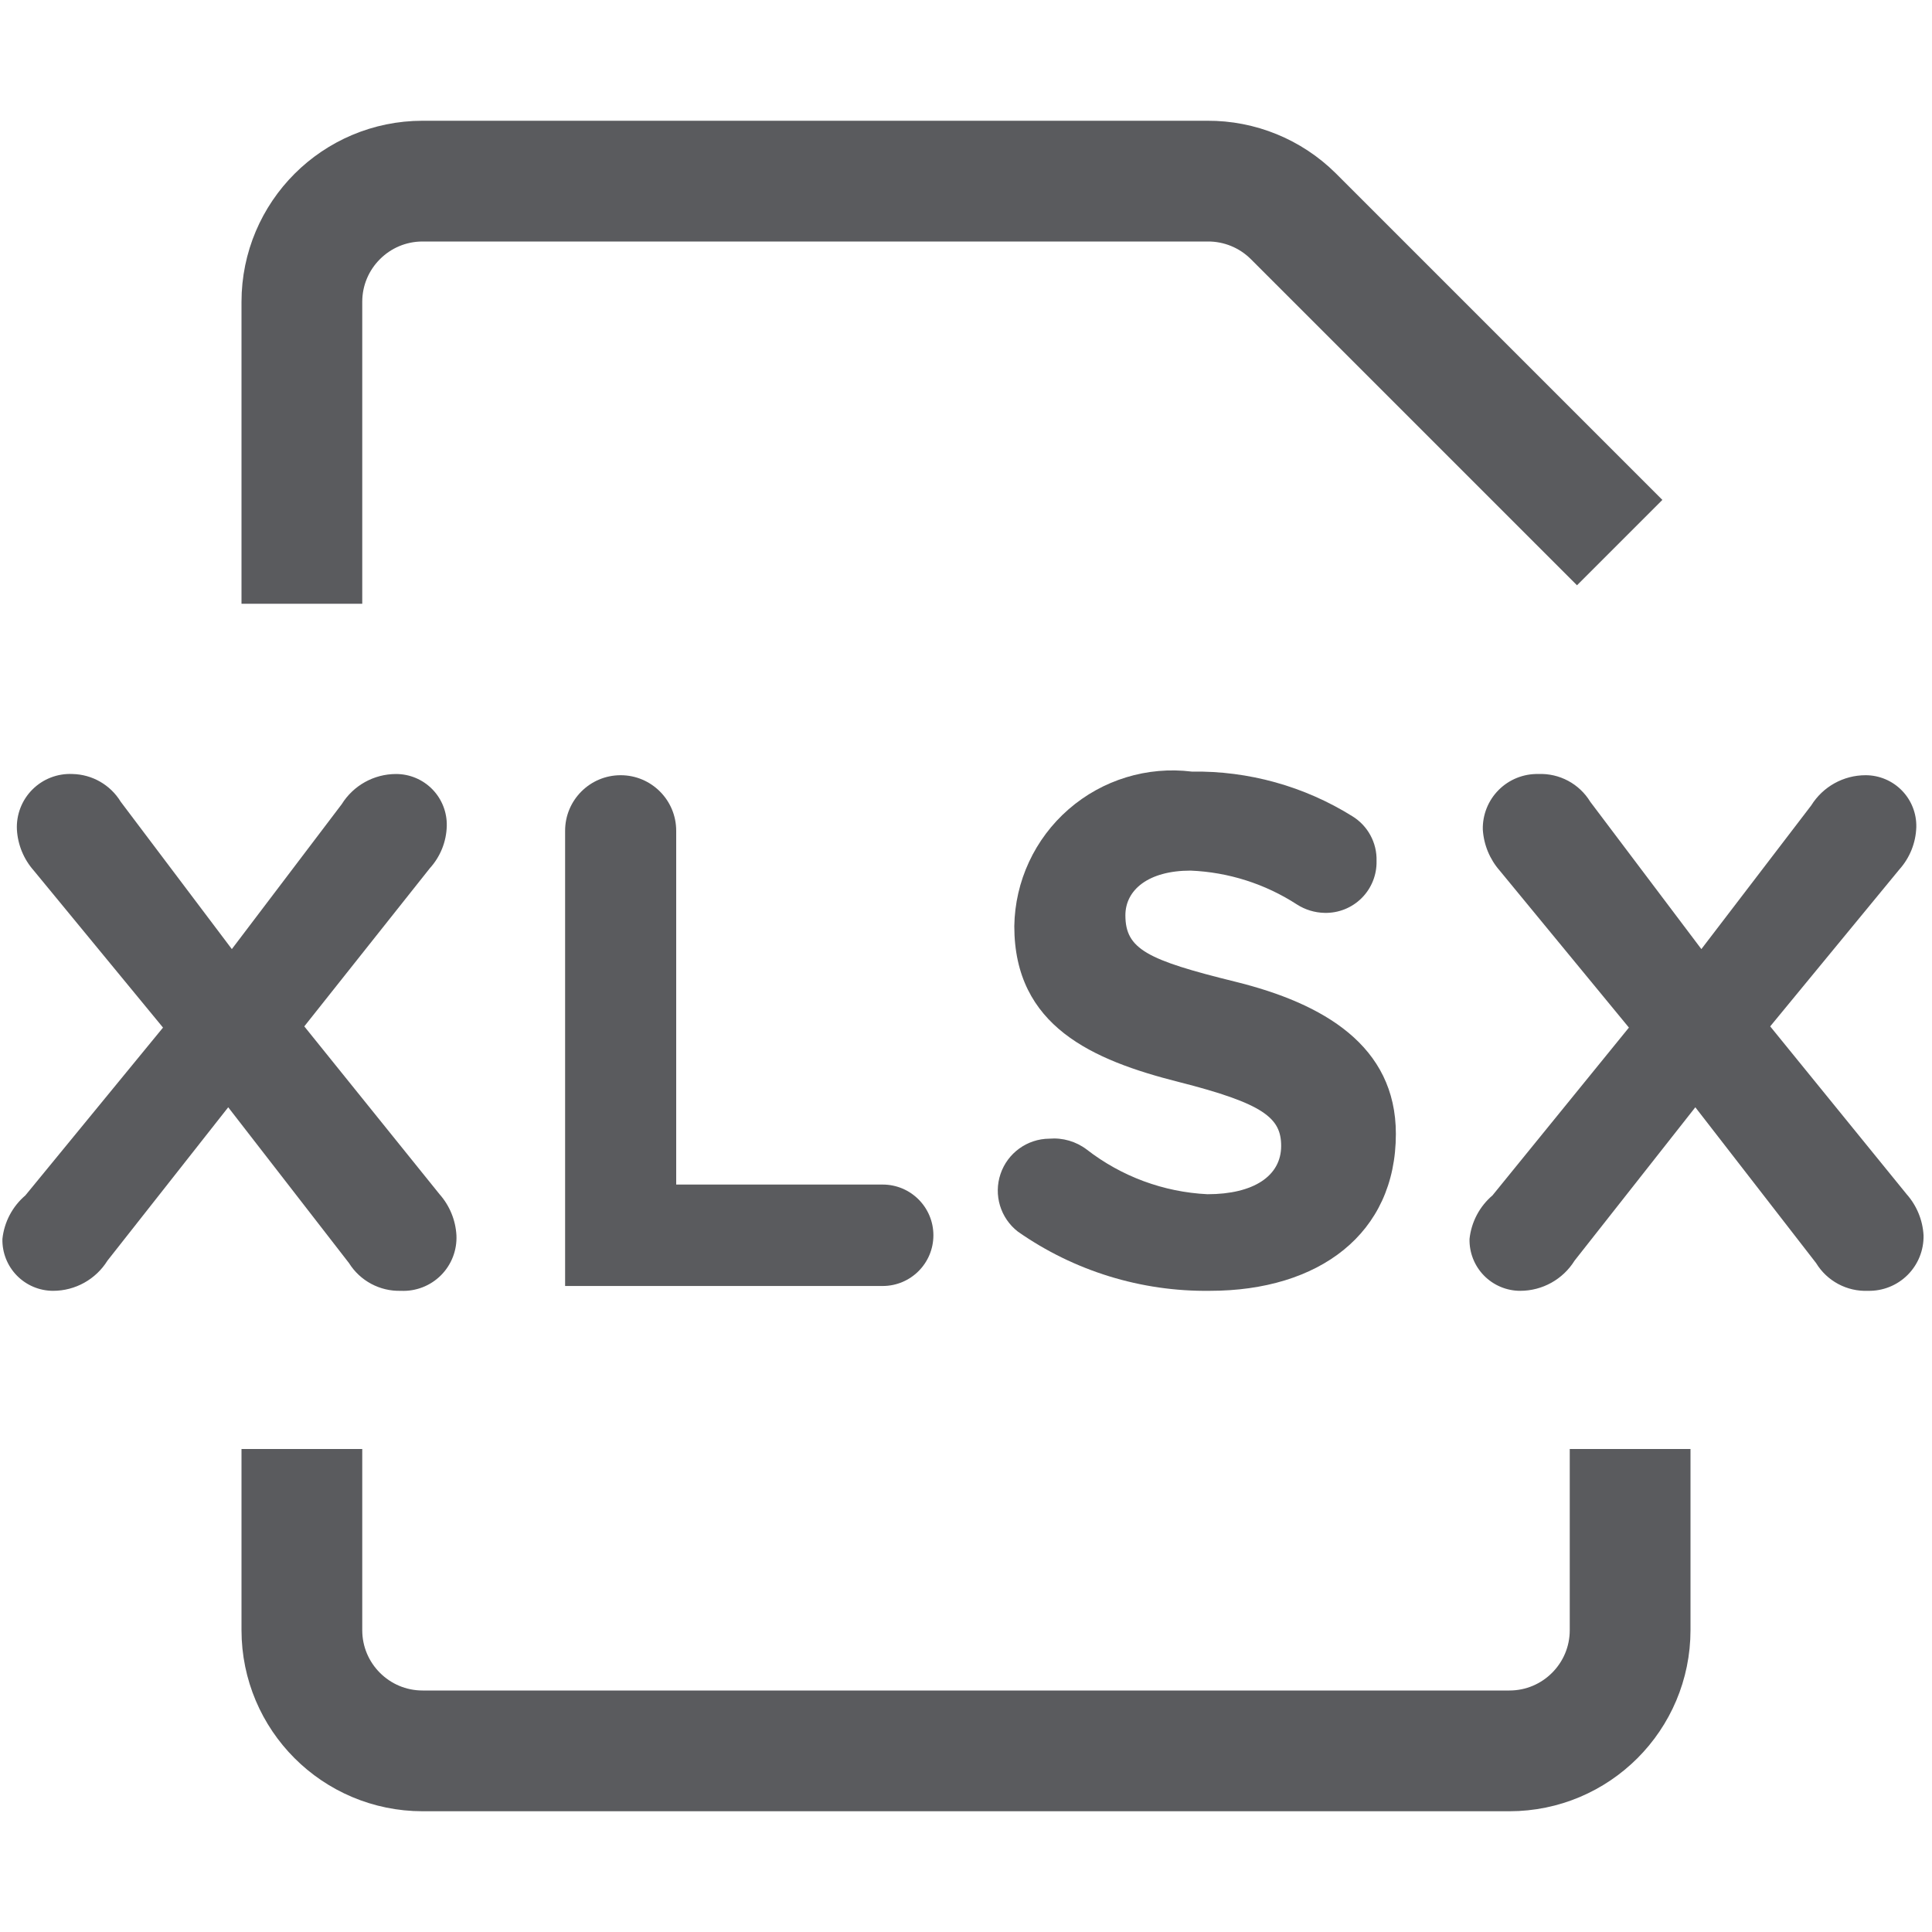
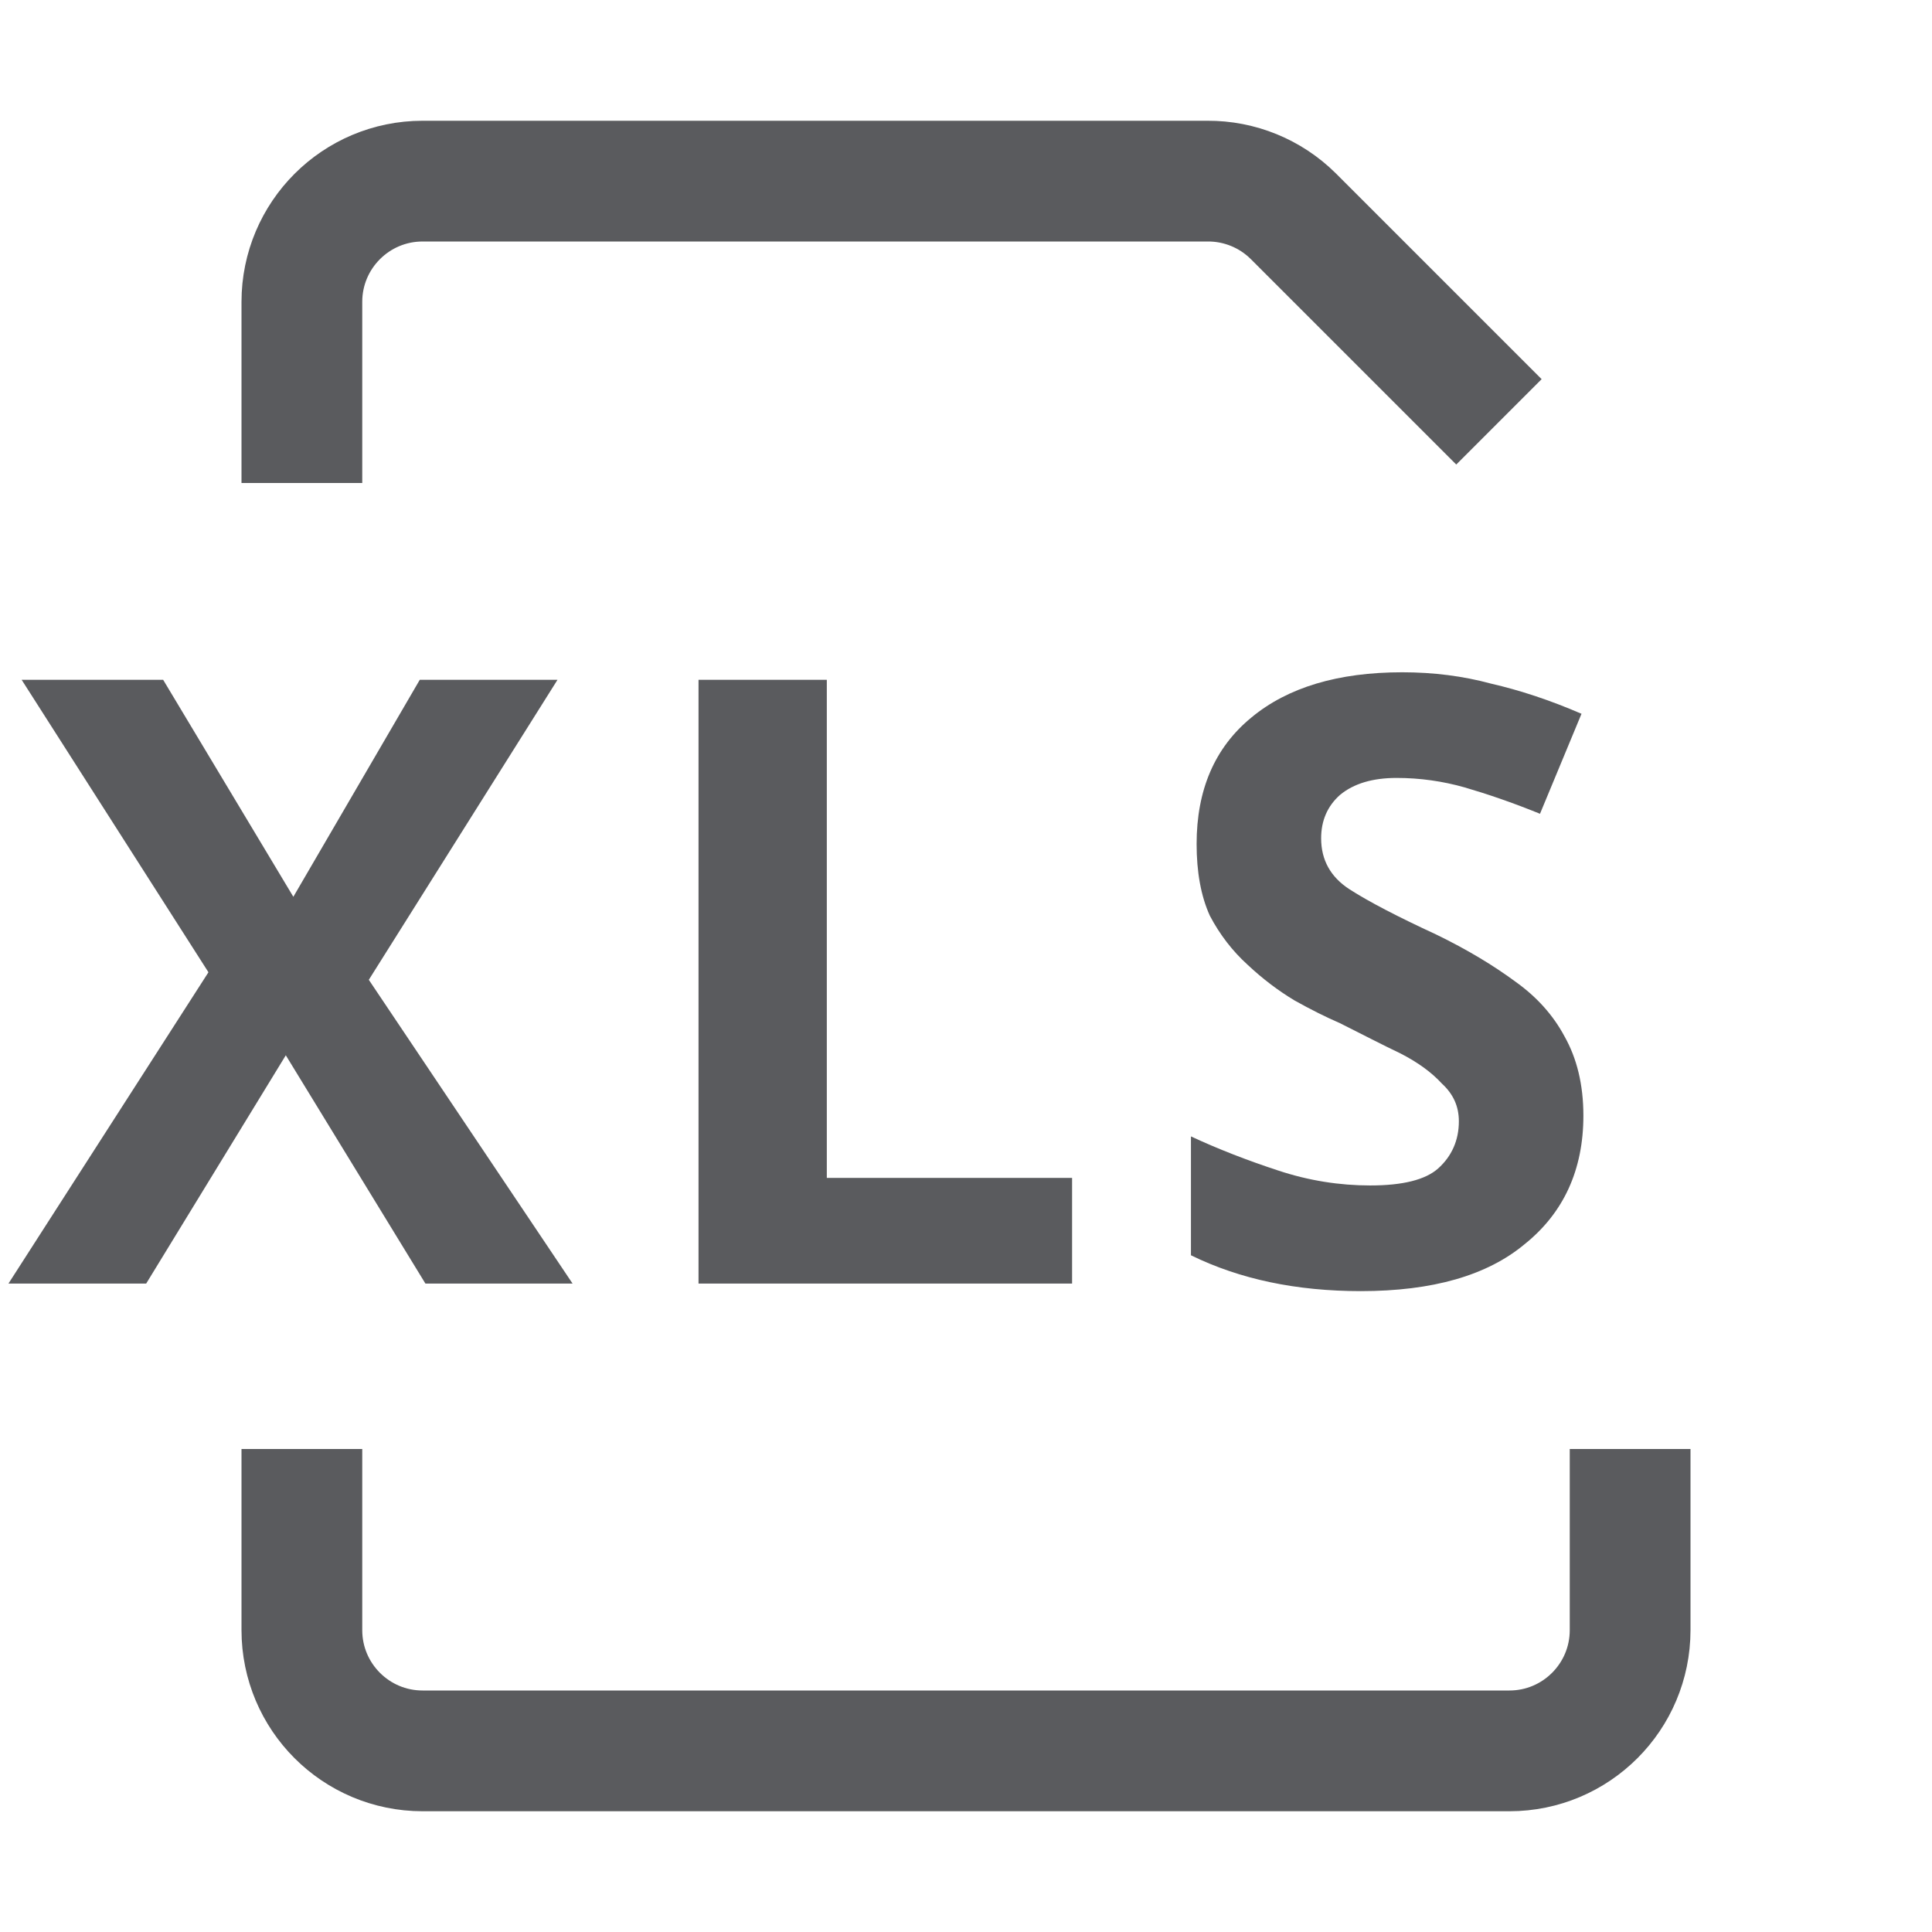
<svg xmlns="http://www.w3.org/2000/svg" id="Layer_1" data-name="Layer 1" viewBox="0 0 16 16">
-   <path d="M.21,9.9,1.35,8.51.28,7.21a.56.56,0,0,1-.14-.34A.44.44,0,0,1,.6,6.41.48.48,0,0,1,1,6.64l.92,1.22.91-1.2a.53.53,0,0,1,.45-.25.42.42,0,0,1,.42.43.54.54,0,0,1-.14.35L2.52,8.5,3.64,9.89a.56.56,0,0,1,.14.34.44.44,0,0,1-.46.46.49.49,0,0,1-.43-.23l-1-1.29-1,1.27a.53.53,0,0,1-.45.25.42.42,0,0,1-.42-.43A.55.55,0,0,1,.21,9.9Z" style="fill:#5a5b5e" />
-   <path d="M4.68,6.88a.46.46,0,1,1,.92,0V9.81H7.31a.42.42,0,1,1,0,.84H4.68Z" style="fill:#5a5b5e" />
-   <path d="M8.43,10.2a.43.43,0,0,1,.26-.77A.45.45,0,0,1,9,9.52,1.77,1.77,0,0,0,10,9.89c.38,0,.61-.15.61-.4h0c0-.23-.14-.35-.85-.53S8.4,8.5,8.4,7.67h0A1.31,1.31,0,0,1,9.87,6.39a2.44,2.44,0,0,1,1.33.37.42.42,0,0,1,.2.37.42.42,0,0,1-.43.43.44.44,0,0,1-.23-.07,1.75,1.75,0,0,0-.88-.28c-.35,0-.54.16-.54.37h0c0,.28.18.37.91.55s1.33.53,1.33,1.26h0c0,.83-.64,1.3-1.54,1.3A2.71,2.71,0,0,1,8.43,10.2Z" style="fill:#5a5b5e" />
-   <path d="M12.36,9.9l1.13-1.39-1.07-1.3a.57.57,0,0,1-.14-.34.45.45,0,0,1,.46-.46.48.48,0,0,1,.43.23l.92,1.22L15,6.67a.53.53,0,0,1,.45-.25.42.42,0,0,1,.42.43.55.55,0,0,1-.14.35L14.66,8.5l1.13,1.39a.56.56,0,0,1,.14.34.45.45,0,0,1-.46.46.48.48,0,0,1-.43-.23l-1-1.29-1,1.27a.53.53,0,0,1-.45.25.42.42,0,0,1-.42-.43A.55.55,0,0,1,12.36,9.9Z" style="fill:#5a5b5e" />
-   <path d="M2.5,4.5v-2a1,1,0,0,1,1-1H10a1,1,0,0,1,.71.29l2.35,2.35" style="fill:none;stroke:#5a5b5e;stroke-linecap:square;stroke-linejoin:round" />
+   <text transform="translate(0.07 10.63)" style="font-size:7px;fill:#5a5b5e;font-family:Verdana-Bold, Verdana;font-weight:700;letter-spacing:0.06em">XLS</text>
+   <path d="M2.5,3.5v-1a1,1,0,0,1,1-1H10a1,1,0,0,1,.71.29l1.35,1.35" style="fill:none;stroke:#5a5b5e;stroke-linecap:square;stroke-linejoin:round" />
  <path d="M13.5,12.5v1a1,1,0,0,1-1,1h-9a1,1,0,0,1-1-1v-1" style="fill:none;stroke:#5a5b5e;stroke-linecap:square;stroke-linejoin:round" />
</svg>
